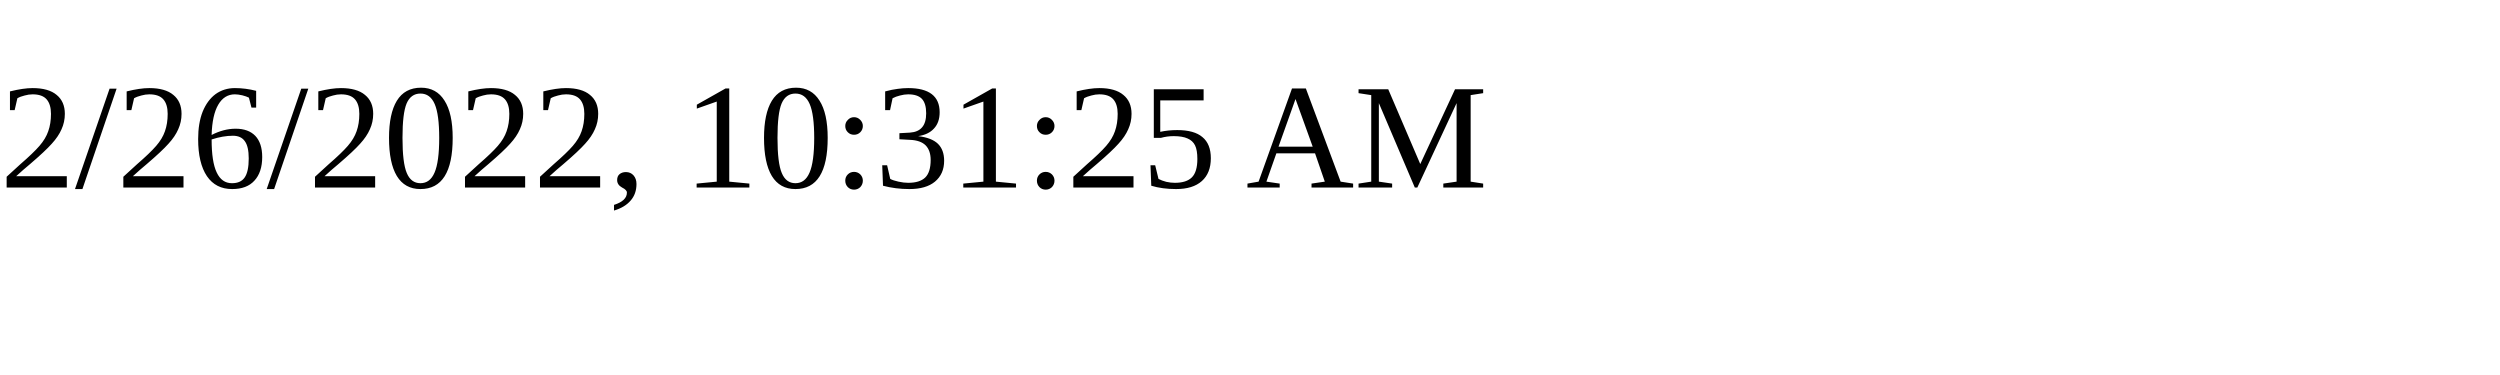
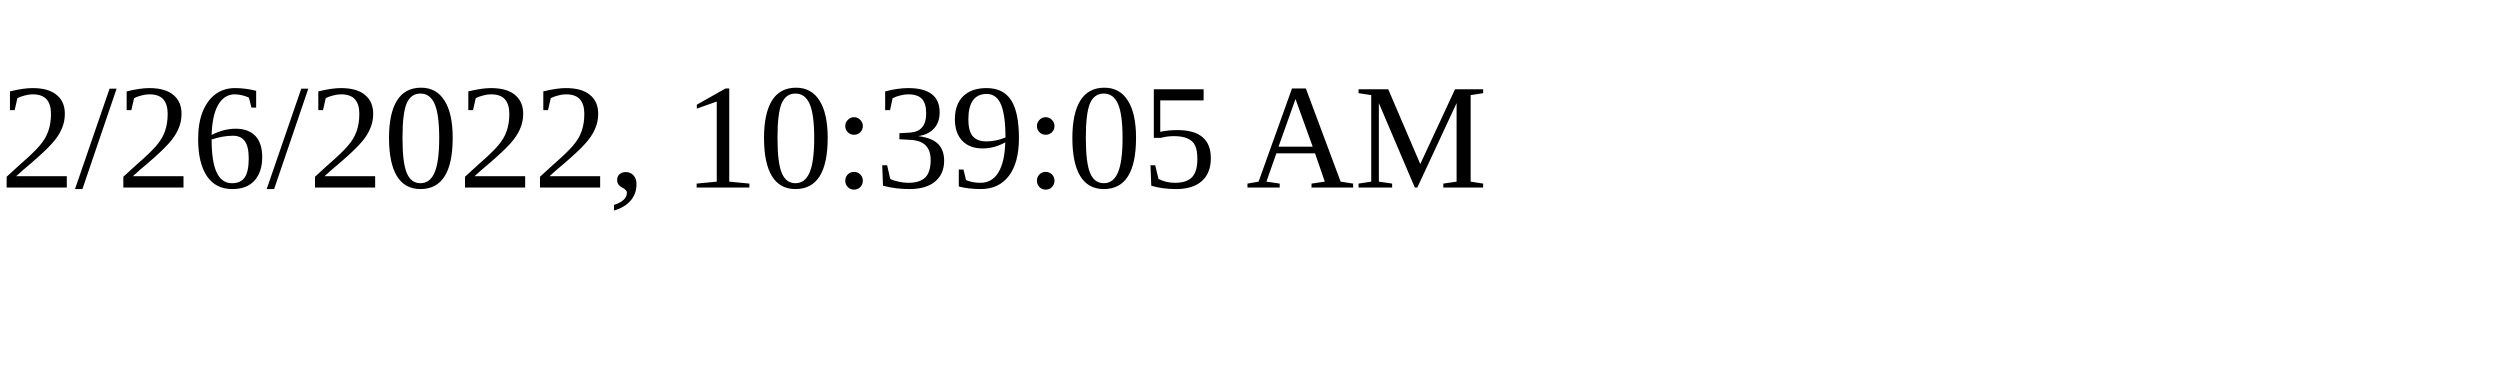
<svg xmlns="http://www.w3.org/2000/svg" height="30" width="200">
-   <text x="0" y="15">2/26/2022, 10:31:25 AM</text>
+   <text x="0" y="15">2/26/2022, 10:39:05 AM</text>
</svg>
